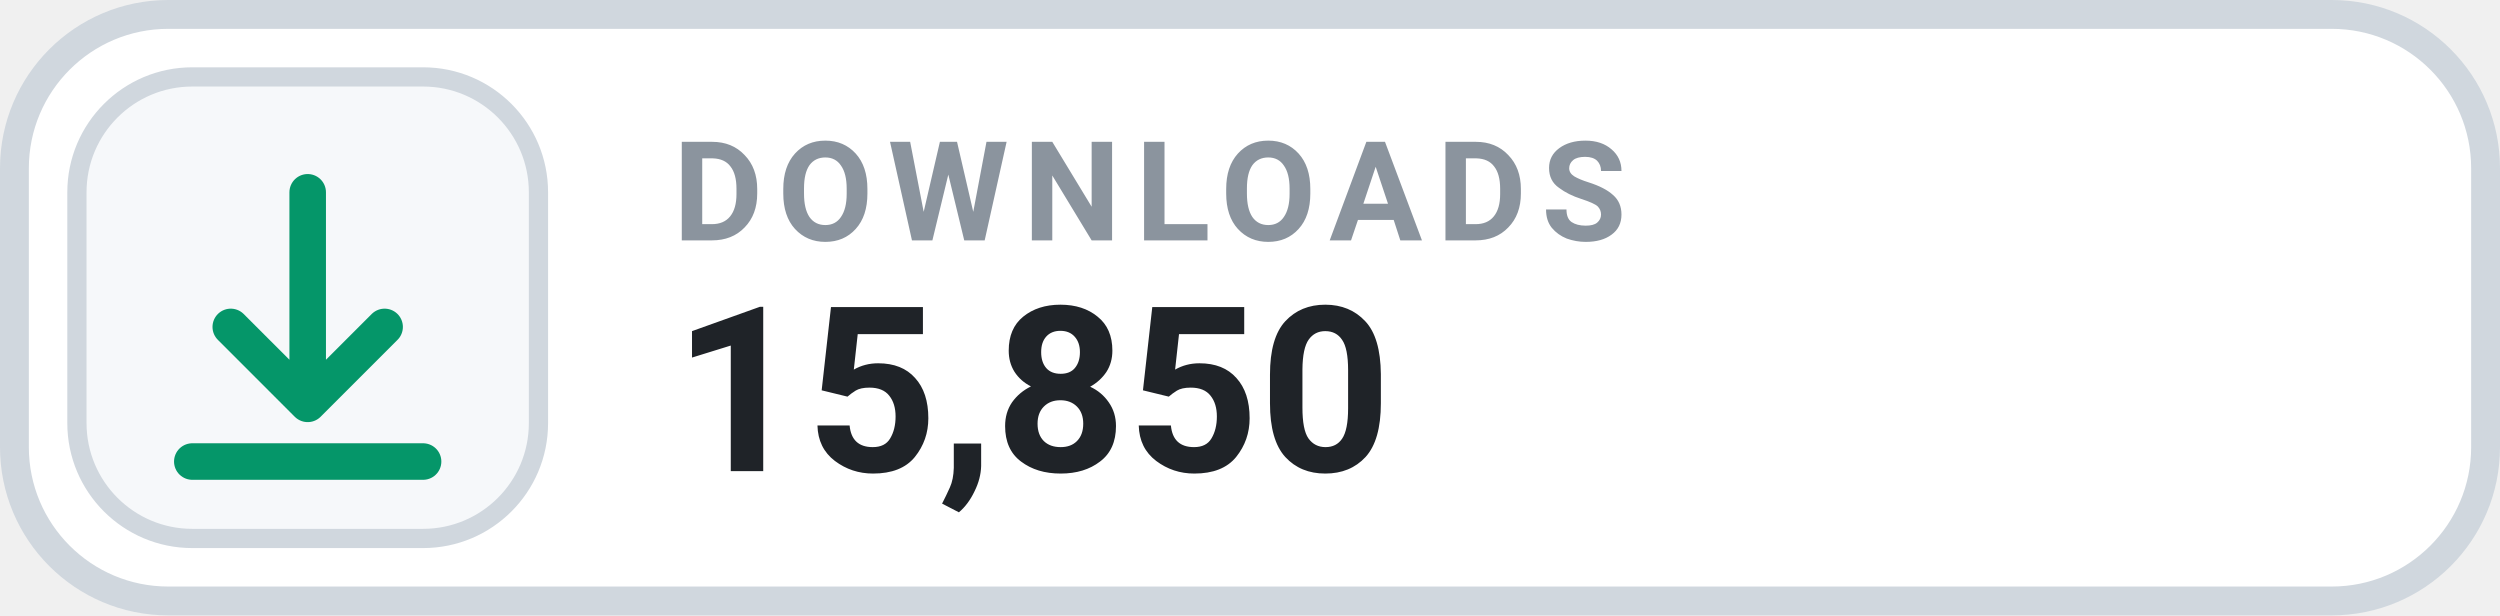
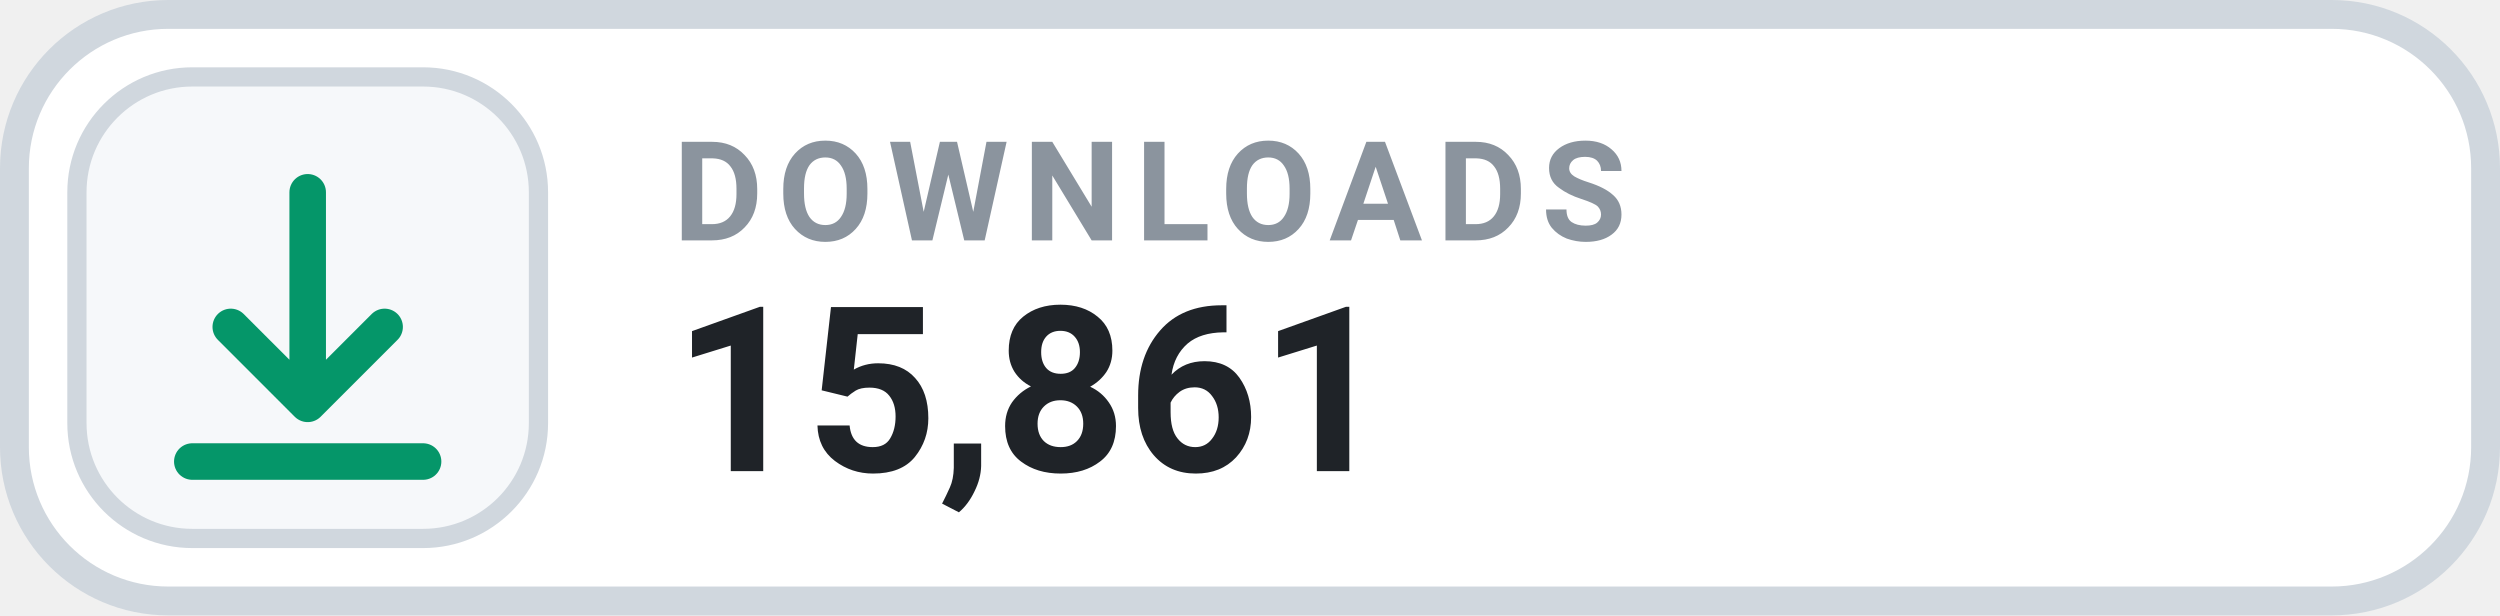
- <svg xmlns="http://www.w3.org/2000/svg" width="130" height="32" viewBox="0 0 130 32" role="img" aria-label="DOWNLOADS 15,850">
+ <svg xmlns="http://www.w3.org/2000/svg" width="130" height="32" viewBox="0 0 130 32" role="img" aria-label="DOWNLOADS 15,861">
  <rect x=".75" y=".75" width="128.5" height="30.5" rx="8" fill="#FFFFFF" stroke="#D0D7DE" stroke-width="1.5" />
  <rect x="4" y="4" width="24" height="24" rx="6" fill="#F6F8FA" stroke="#D0D7DE" stroke-width="1" />
  <g transform="translate(16 16)" style="color:#059669;">
    <path d="M0 -6 v11 m0 0 l4 -4 m-4 4 l-4 -4 M-6 8 h12" fill="none" stroke="currentColor" stroke-width="1.9" stroke-linecap="round" stroke-linejoin="round" />
  </g>
  <text x="35" y="12.5" fill="#8B949E" font-family="-apple-system,BlinkMacSystemFont,'Segoe UI',Roboto,Helvetica,Arial,sans-serif" font-size="7.2" font-weight="700" letter-spacing=".75">DOWNLOADS</text>
-   <text x="35" y="24.5" fill="#1F2328" font-family="-apple-system,BlinkMacSystemFont,'Segoe UI',Roboto,Helvetica,Arial,sans-serif" font-size="12" font-weight="700">15,850</text>
+   <text x="35" y="24.5" fill="#1F2328" font-family="-apple-system,BlinkMacSystemFont,'Segoe UI',Roboto,Helvetica,Arial,sans-serif" font-size="12" font-weight="700">15,861</text>
</svg>
